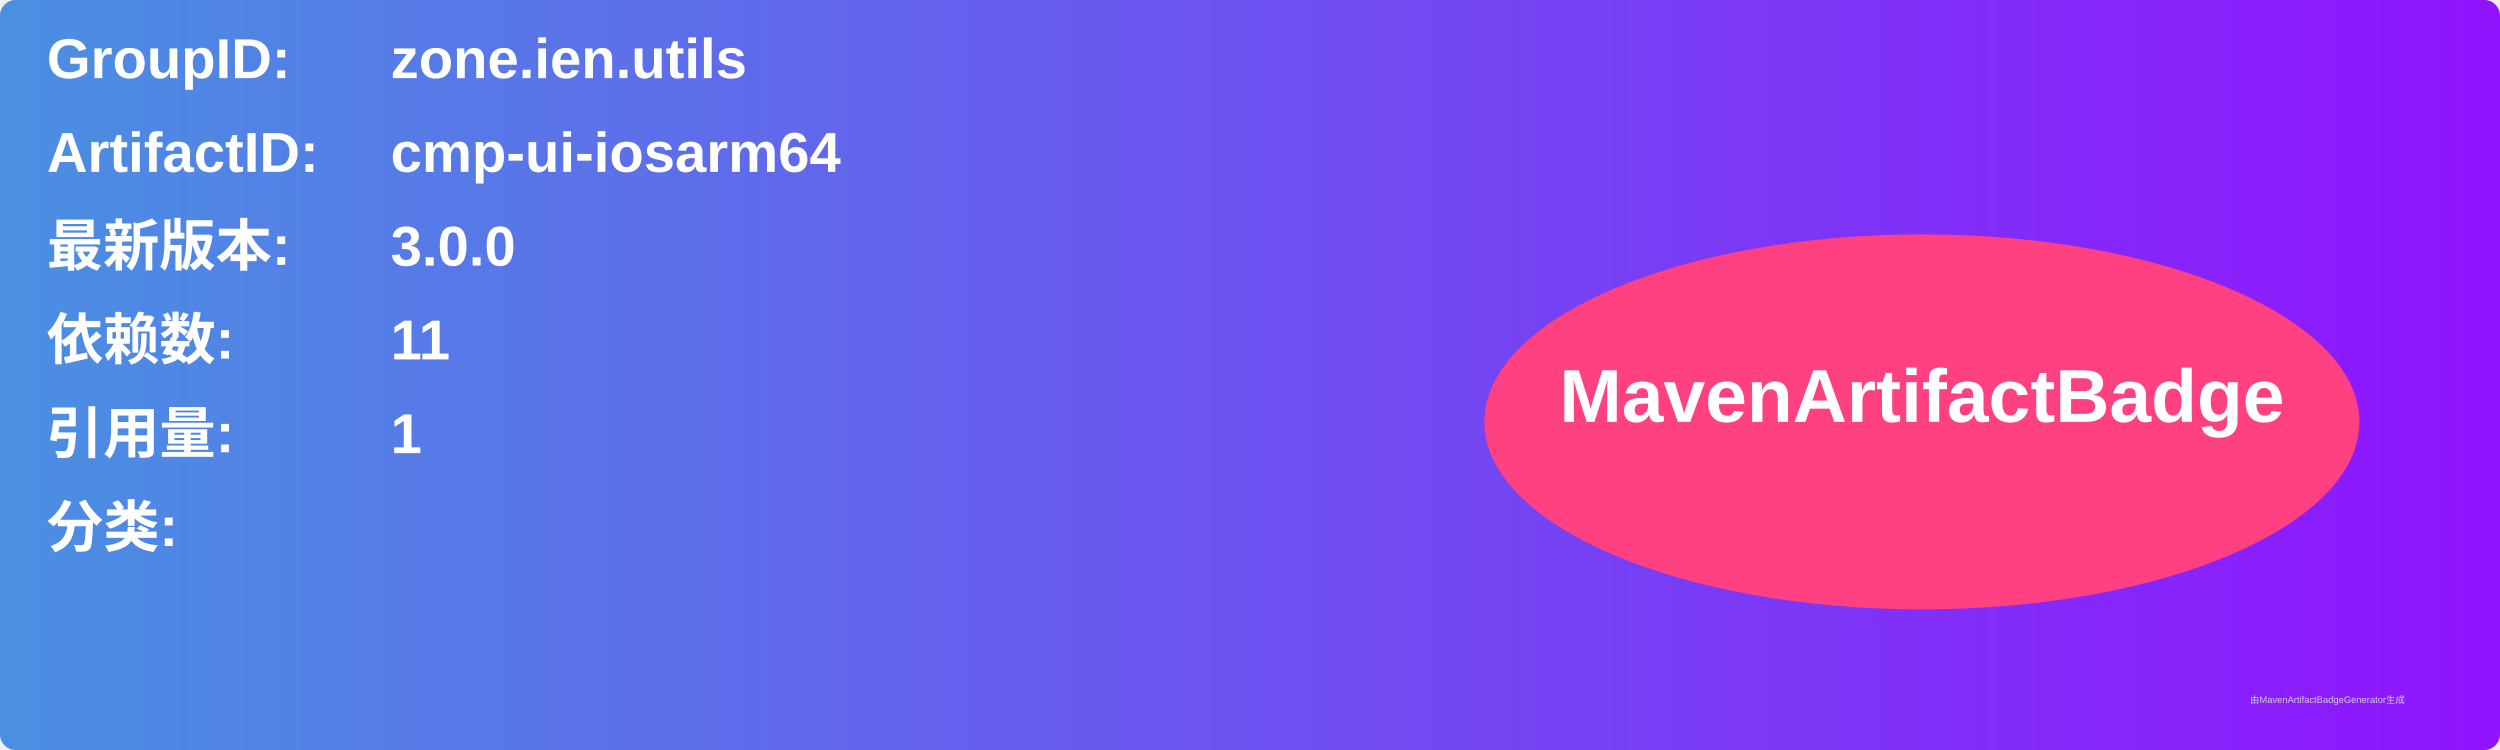
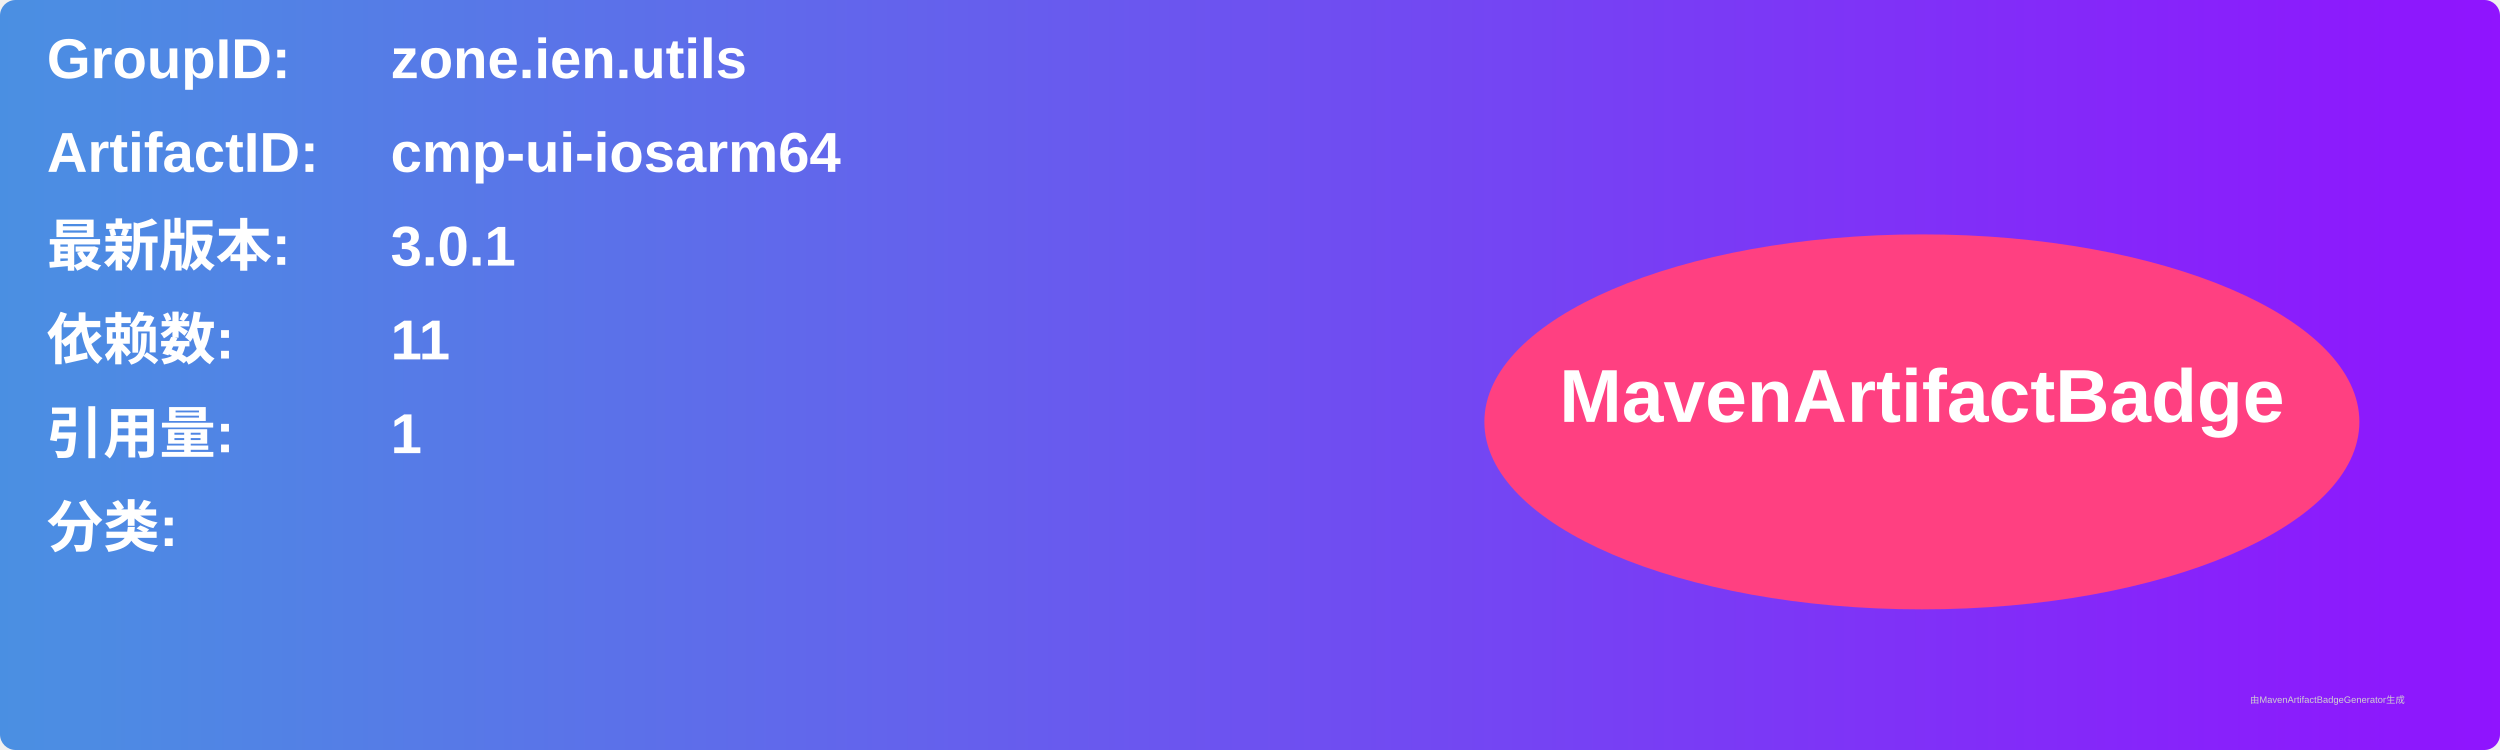
<svg xmlns="http://www.w3.org/2000/svg" width="800" height="240" viewBox="0 0 800 240">
  <linearGradient id="grad" x1="0%" y1="0%" x2="100%" y2="0%">
    <stop offset="0%" stop-color="#4a90e2" />
    <stop offset="100%" stop-color="#9013fe" />
  </linearGradient>
  <rect width="100%" height="100%" rx="5" ry="5" fill="url(#grad)" />
  <g transform="translate(15, 15)">
    <text x="0" y="10" font-family="Arial" font-size="18" fill="white" font-weight="bold" width="260">GroupID:</text>
    <text x="110" y="10" font-family="Arial" font-size="18" fill="white" font-weight="bold" width="460">zone.ien.utils</text>
    <text x="0" y="40" font-family="Arial" font-size="18" fill="white" font-weight="bold" width="260">ArtifactID:</text>
    <text x="110" y="40" font-family="Arial" font-size="18" fill="white" font-weight="bold" width="460">cmp-ui-iosarm64</text>
    <text x="0" y="70" font-family="Arial" font-size="18" fill="white" font-weight="bold">最新版本:</text>
    <text x="110" y="70" font-family="Arial" font-size="18" fill="white" font-weight="bold">
-       <tspan font-weight="bold">3.0.0</tspan>
+       <tspan font-weight="bold">3.0.1</tspan>
    </text>
    <text x="0" y="100" font-family="Arial" font-size="18" fill="white" font-weight="bold">依赖数: </text>
    <text x="110" y="100" font-family="Arial" font-size="18" fill="white">
      <tspan font-weight="bold">11</tspan>
    </text>
    <text x="0" y="130" font-family="Arial" font-size="18" fill="white" font-weight="bold">引用量: </text>
    <text x="110" y="130" font-family="Arial" font-size="18" fill="white">
      <tspan font-weight="bold">1</tspan>
    </text>
    <text x="0" y="160" font-family="Arial" font-size="18" fill="white" font-weight="bold">分类:</text>
    <text x="10" y="190" font-family="Arial" font-size="10" fill="white">
      <tspan font-weight="bold" />
    </text>
    <ellipse cx="600" cy="120" rx="140" ry="60" fill="#ff4081" />
    <text x="600" y="120" text-anchor="middle" font-family="Arial" font-size="24" fill="white" font-weight="bold">MavenArtifactBadge</text>
  </g>
  <text x="720" y="225" font-family="Arial" font-size="3" fill="#d0d0d0">由MavenArtifactBadgeGenerator生成</text>
</svg>
